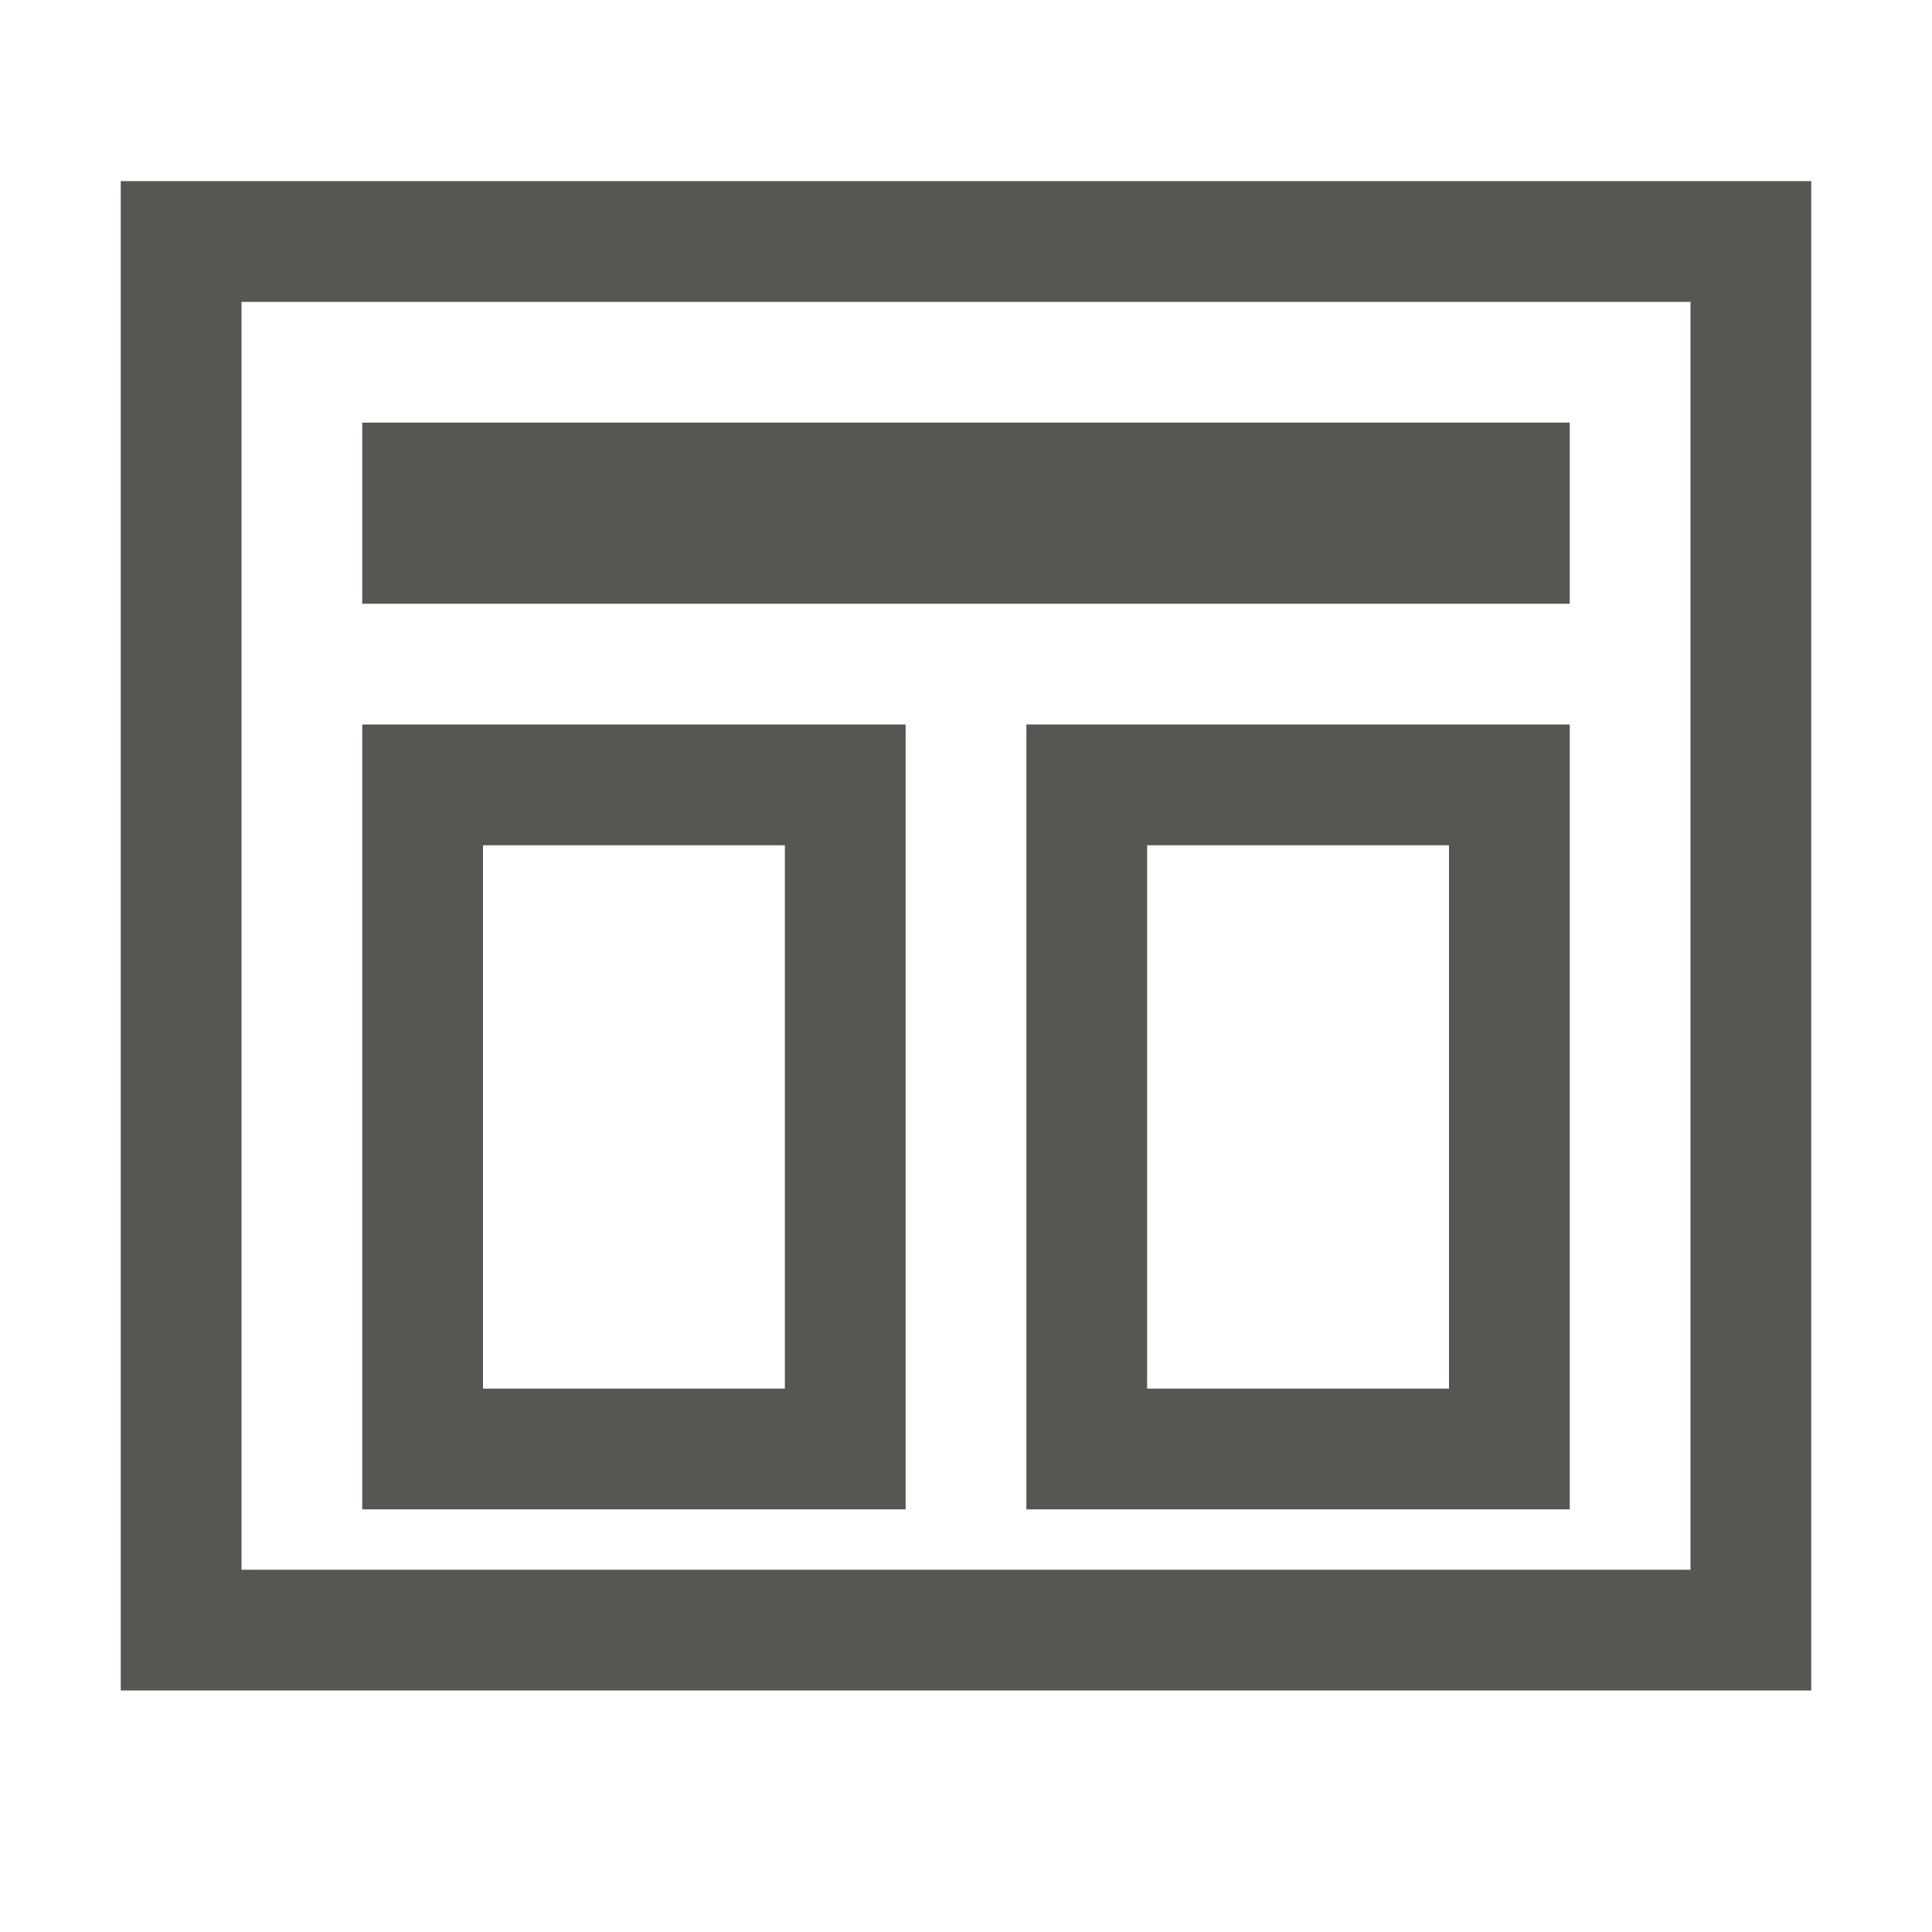
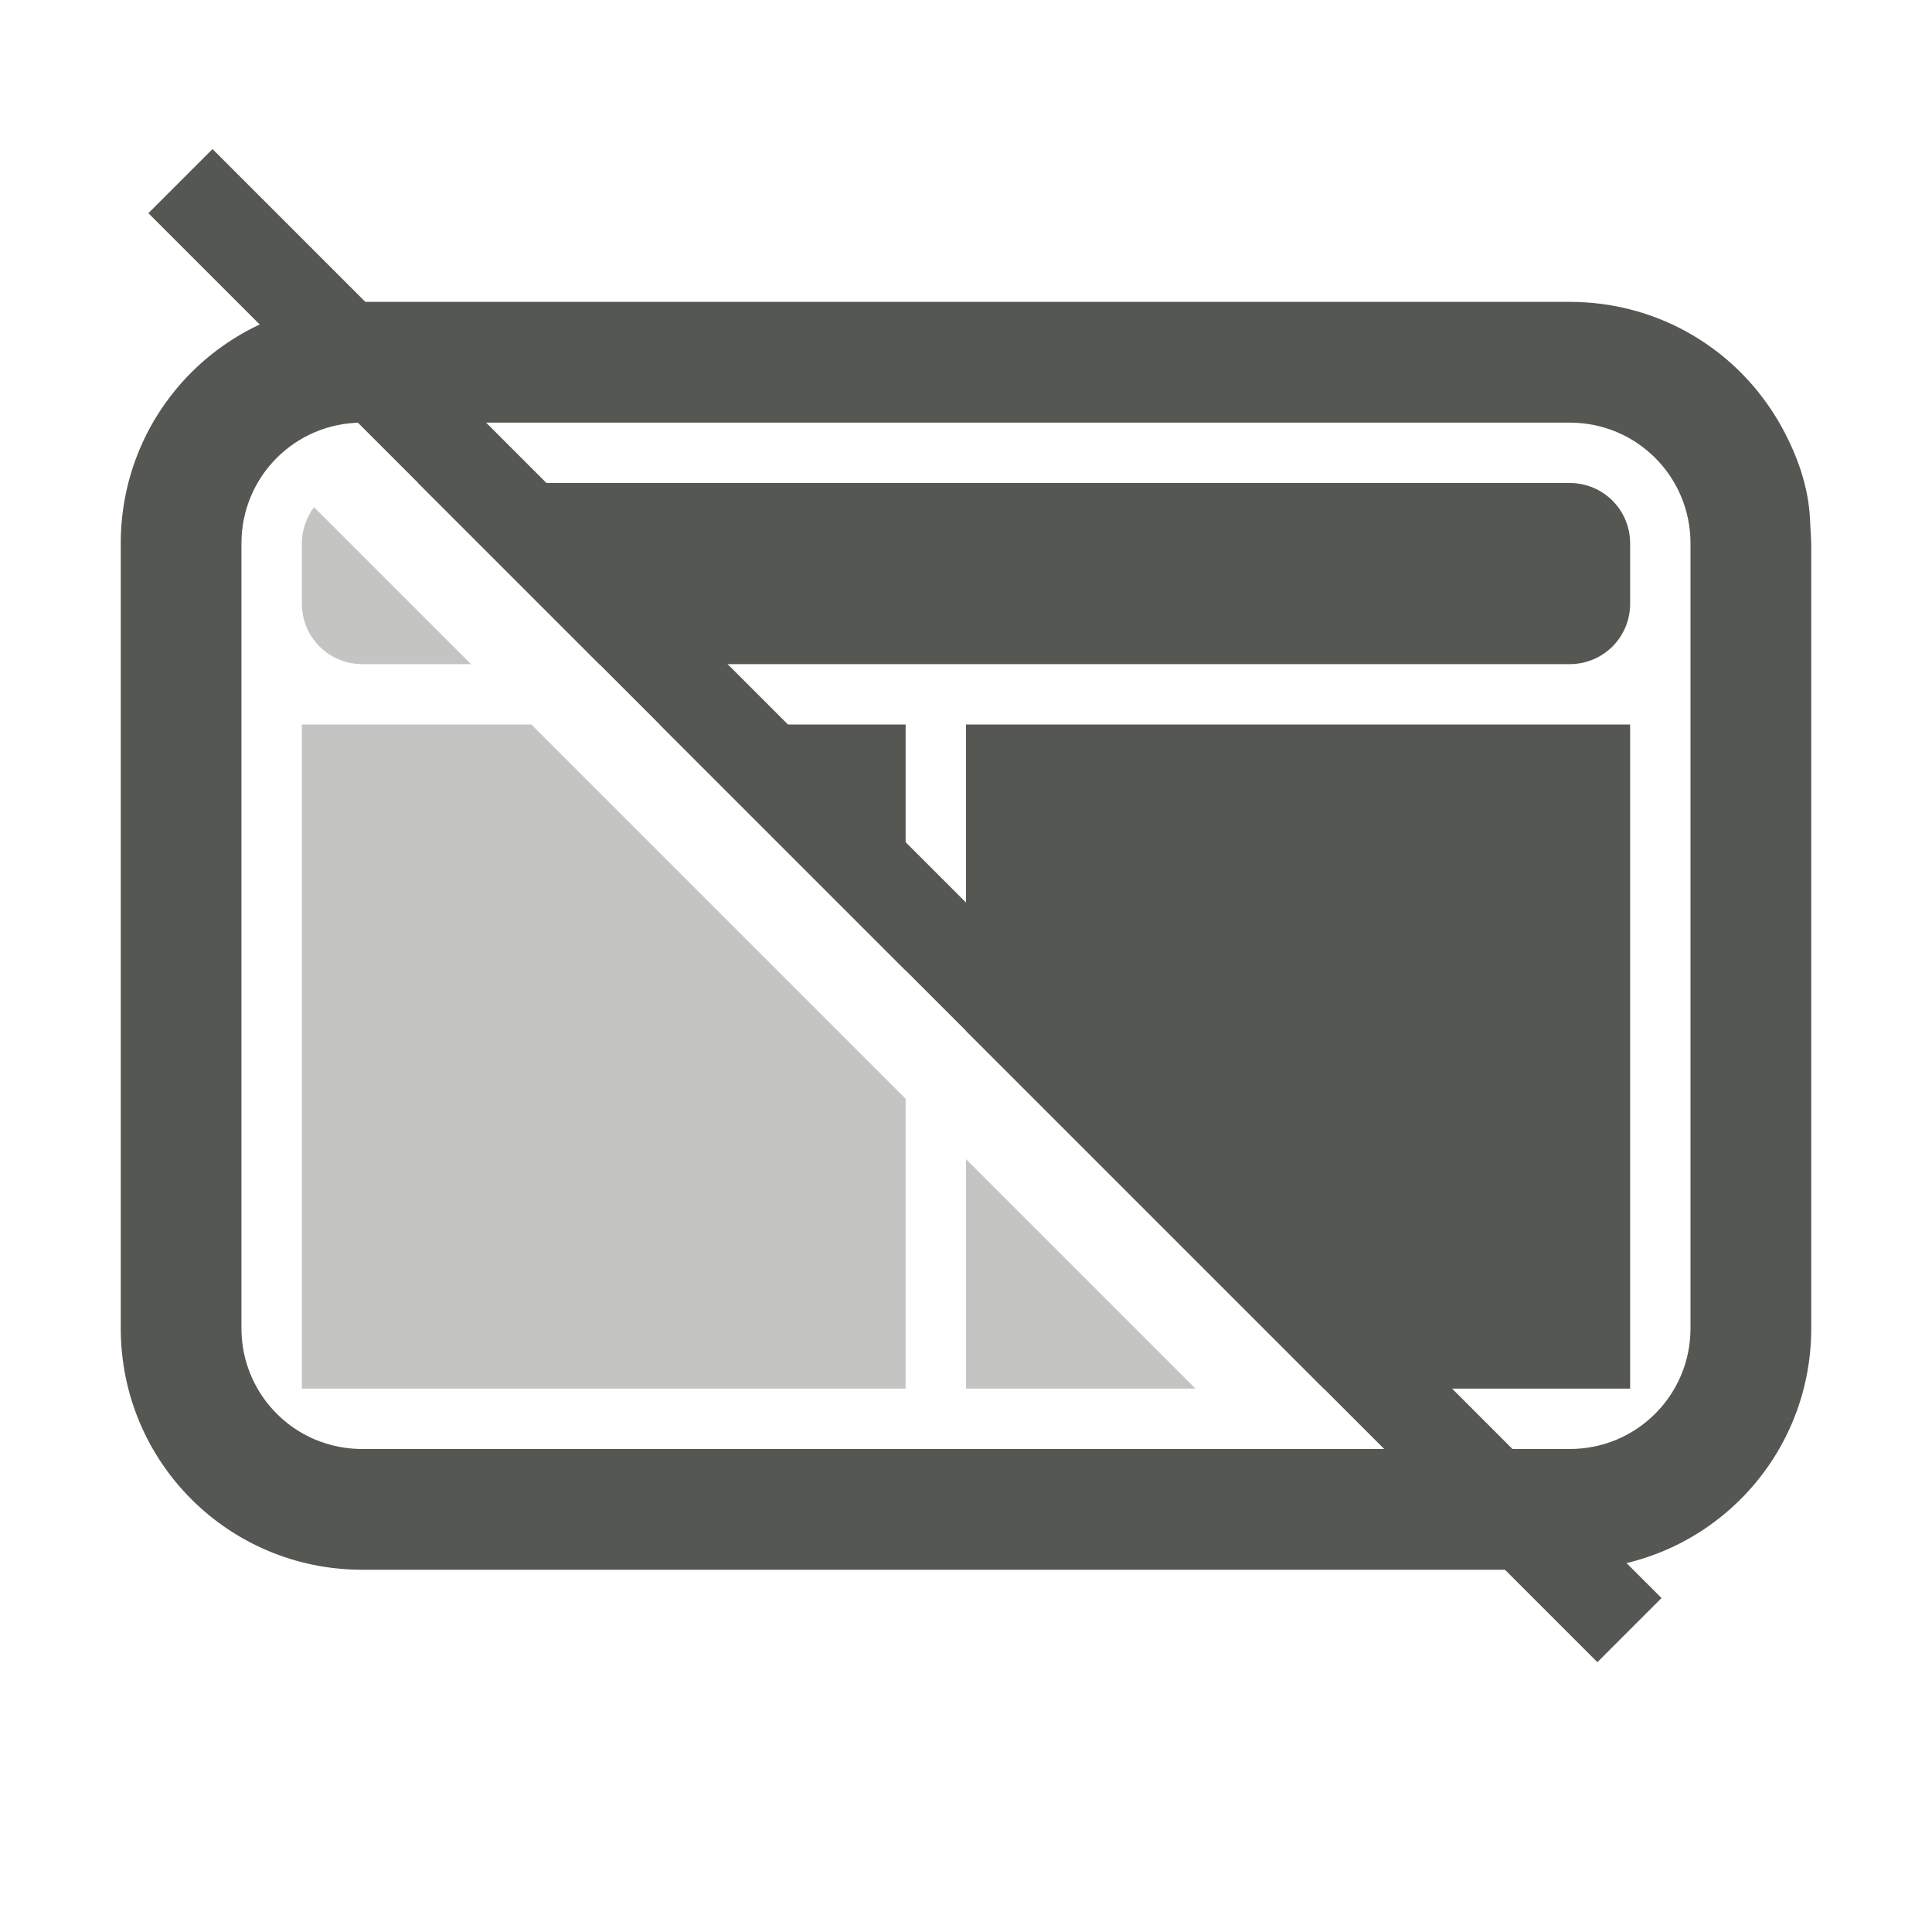
<svg xmlns="http://www.w3.org/2000/svg" height="32" viewBox="0 0 32 32" width="32">
-   <path d="m2 3v25h28v-25zm2 2h24v21h-24zm2 2v3h20v-3zm0 5v13h9v-13zm11 0v13h9v-13zm-9 2h5v9h-5zm11 0h5v9h-5z" fill="#555753" />
+   <g fill="#555753">
+     <path d="m5.201 8.4c-.125.167-.201.374-.201.6v1c0 .554.446 1 1 1h1.801zm-.201 3.6v11h10v-4.801l-6.199-6.199zm11 7.199v3.801h3.801z" opacity=".35" />
+     <path d="m6 5c-2.216 0-4 1.784-4 4v13c0 2.216 1.784 4 4 4h20c2.216 0 4-1.784 4-4v-13l-.021-.41c-.028-.541-.213-1.047-.459-1.5-.061-.113-.129-.224-.201-.33-.717-1.064-1.933-1.76-3.318-1.76zm0 2h20c1.108 0 2 .892 2 2v13c0 1.108-.892 2-2 2h-20c-.208 0-.408-.032-.596-.09-.063-.019-.124-.041-.184-.066-.718-.303-1.221-1.013-1.221-1.844v-13c0-1.108.892-2 2-2z" />
+     <path d="m1.52.461-1.062 1.062 24 24 1.062-1.062z" transform="translate(2 2.007812)" />
+     <path d="m6.926 8 3 3h16.074c.554 0 1-.446 1-1v-1c0-.554-.446-1-1-1zm4 4 4.074 4.074v-4.074zm5.074 0v5.074l5.926 5.926h5.074v-11z" />
+   </g>
</svg>
